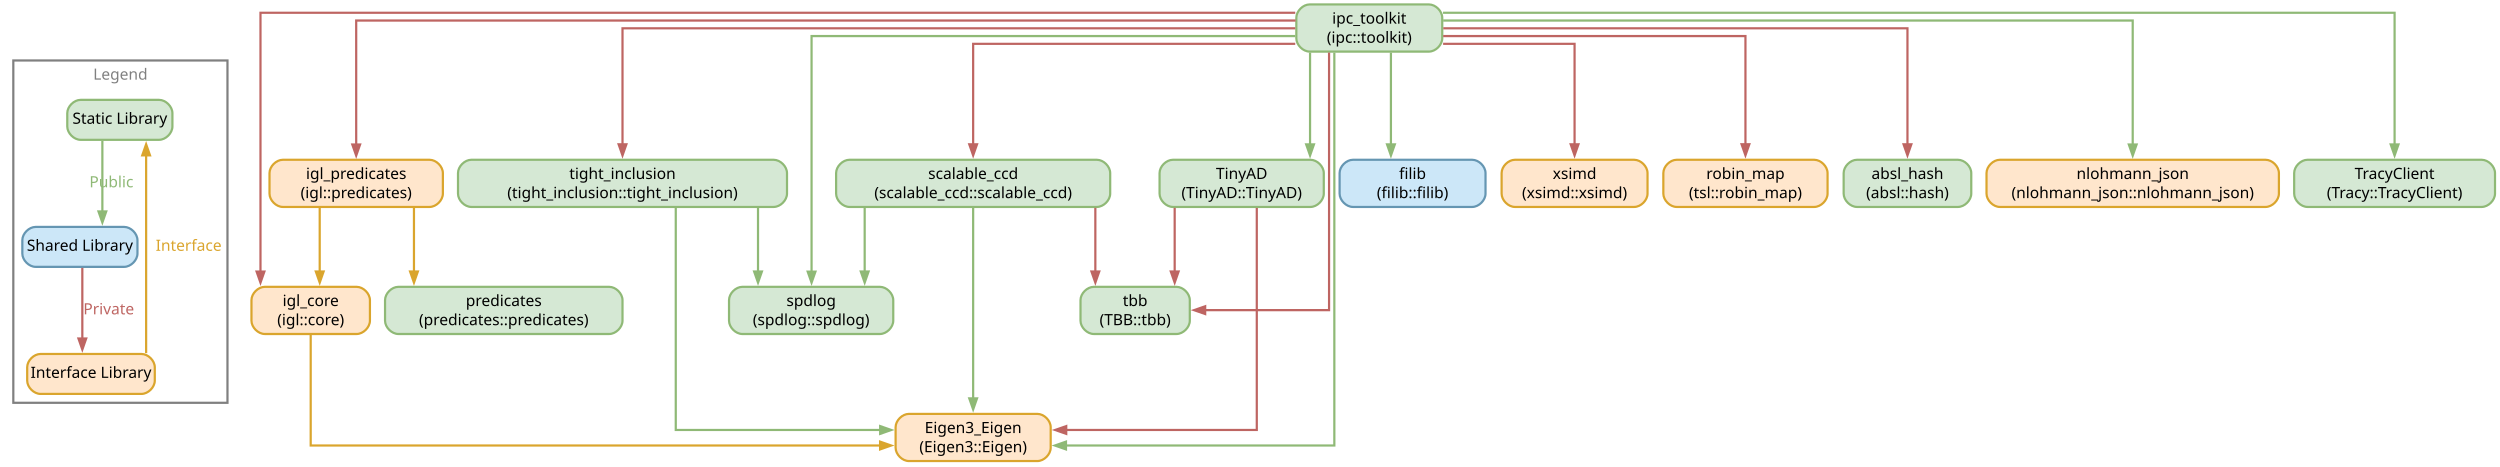
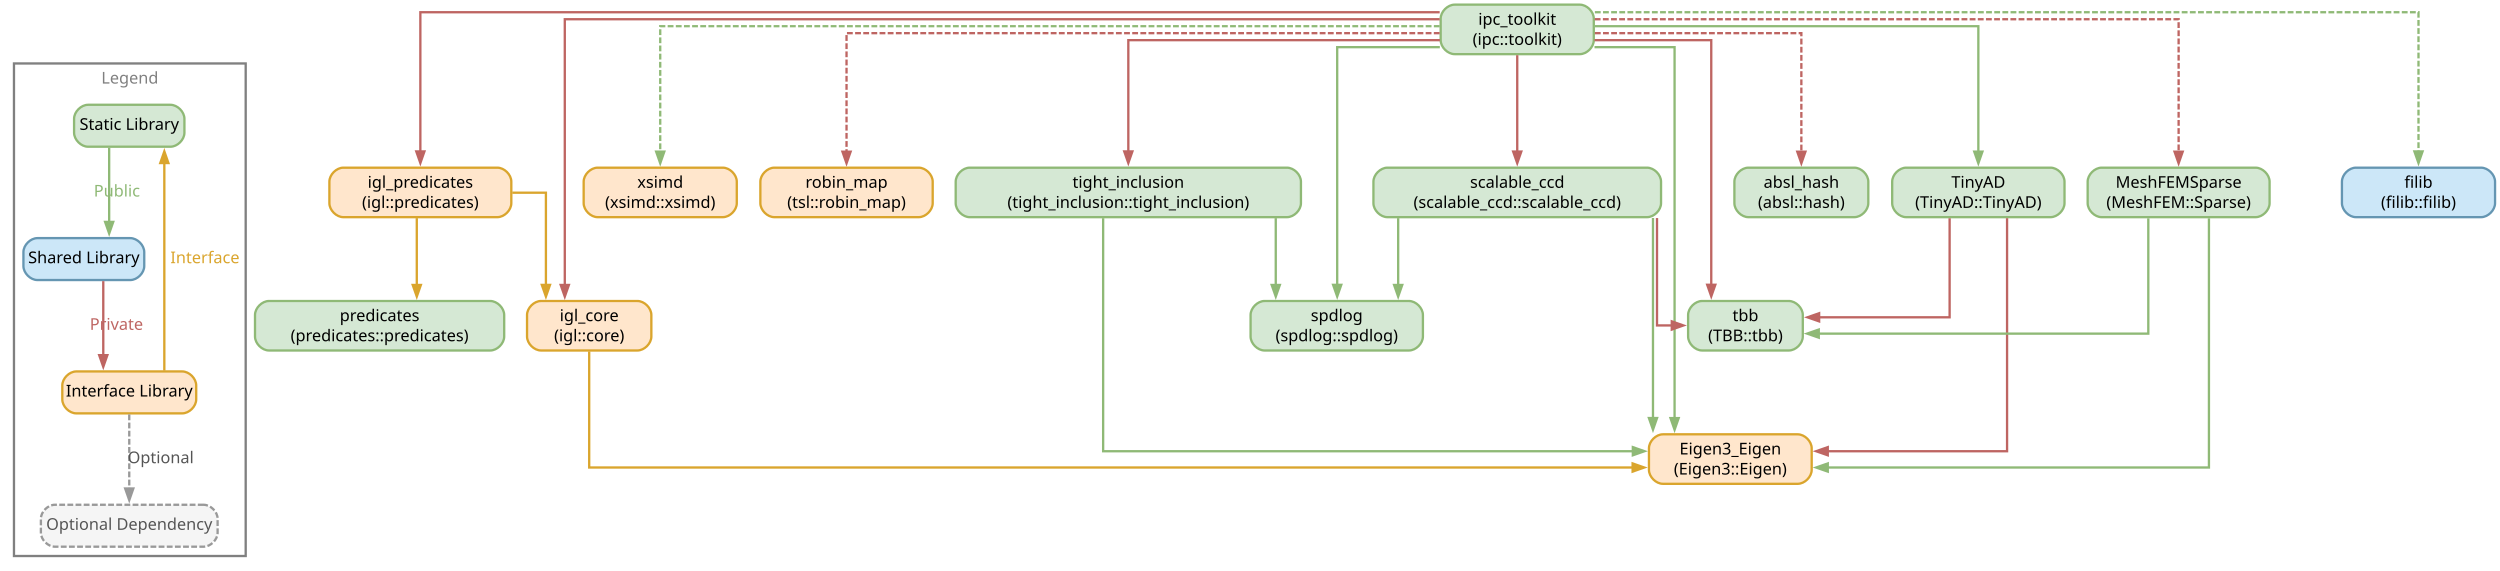
- <svg xmlns="http://www.w3.org/2000/svg" width="2253pt" height="420pt" viewBox="0.00 0.00 2253.00 420.00">
-   <g id="graph0" class="graph" transform="scale(1 1) rotate(0) translate(4 415.5)">
+ <svg xmlns="http://www.w3.org/2000/svg" width="2147pt" height="490pt" viewBox="0.00 0.00 2147.00 490.00">
+   <g id="graph0" class="graph" transform="scale(1 1) rotate(0) translate(4 485.5)">
    <g id="clust1" class="cluster">
-       <polygon fill="none" stroke="grey" stroke-width="2" points="8,-52.5 8,-361 201,-361 201,-52.5 8,-52.5" />
-       <text xml:space="preserve" text-anchor="middle" x="104.5" y="-343.7" font-family="Avenir Medium" font-size="14.00" fill="grey">Legend</text>
+       <polygon fill="none" stroke="grey" stroke-width="2" points="8,-8 8,-431 207,-431 207,-8 8,-8" />
+       <text xml:space="preserve" text-anchor="middle" x="107.5" y="-413.7" font-family="Avenir Medium" font-size="14.00" fill="grey">Legend</text>
    </g>
    <g id="node1" class="node">
-       <path fill="#d5e8d4" stroke="#8fb976" stroke-width="2" d="M139.38,-325.5C139.38,-325.5 68.62,-325.5 68.62,-325.5 62.62,-325.5 56.62,-319.5 56.62,-313.5 56.62,-313.5 56.62,-301.5 56.62,-301.5 56.62,-295.5 62.62,-289.5 68.62,-289.5 68.62,-289.5 139.38,-289.5 139.38,-289.5 145.38,-289.5 151.38,-295.5 151.38,-301.5 151.38,-301.5 151.38,-313.5 151.38,-313.5 151.38,-319.5 145.38,-325.5 139.38,-325.5" />
-       <text xml:space="preserve" text-anchor="middle" x="104" y="-303.95" font-family="Avenir Light" font-size="14.00">Static Library</text>
+       <path fill="#d5e8d4" stroke="#8fb976" stroke-width="2" d="M142.38,-395.5C142.38,-395.5 71.62,-395.5 71.62,-395.5 65.62,-395.5 59.62,-389.5 59.62,-383.5 59.62,-383.5 59.62,-371.5 59.62,-371.5 59.62,-365.5 65.62,-359.5 71.62,-359.5 71.62,-359.5 142.38,-359.5 142.38,-359.5 148.38,-359.5 154.38,-365.5 154.38,-371.5 154.38,-371.5 154.38,-383.5 154.38,-383.5 154.38,-389.5 148.38,-395.5 142.38,-395.5" />
+       <text xml:space="preserve" text-anchor="middle" x="107" y="-373.95" font-family="Avenir Light" font-size="14.00">Static Library</text>
    </g>
    <g id="node2" class="node">
-       <path fill="#cce7f8" stroke="#6596b2" stroke-width="2" d="M107.88,-211C107.88,-211 28.12,-211 28.12,-211 22.12,-211 16.12,-205 16.12,-199 16.12,-199 16.12,-187 16.12,-187 16.12,-181 22.12,-175 28.12,-175 28.12,-175 107.88,-175 107.88,-175 113.88,-175 119.88,-181 119.88,-187 119.88,-187 119.88,-199 119.88,-199 119.88,-205 113.88,-211 107.88,-211" />
-       <text xml:space="preserve" text-anchor="middle" x="68" y="-189.45" font-family="Avenir Light" font-size="14.00">Shared Library</text>
+       <path fill="#cce7f8" stroke="#6596b2" stroke-width="2" d="M107.88,-281C107.88,-281 28.12,-281 28.12,-281 22.12,-281 16.12,-275 16.12,-269 16.12,-269 16.12,-257 16.12,-257 16.12,-251 22.12,-245 28.12,-245 28.12,-245 107.88,-245 107.88,-245 113.88,-245 119.88,-251 119.88,-257 119.88,-257 119.88,-269 119.88,-269 119.88,-275 113.88,-281 107.88,-281" />
+       <text xml:space="preserve" text-anchor="middle" x="68" y="-259.45" font-family="Avenir Light" font-size="14.00">Shared Library</text>
    </g>
    <g id="edge1" class="edge">
-       <path fill="none" stroke="#8fb976" stroke-width="2" d="M88.25,-288.59C88.25,-288.59 88.25,-224.96 88.25,-224.96" />
-       <polygon fill="#8fb976" stroke="#8fb976" stroke-width="2" points="91.75,-224.96 88.25,-214.96 84.75,-224.96 91.75,-224.96" />
-       <text xml:space="preserve" text-anchor="middle" x="96.38" y="-246.7" font-family="Avenir Light" font-size="14.00" fill="#8fb976">Public</text>
+       <path fill="none" stroke="#8fb976" stroke-width="2" d="M89.75,-358.59C89.75,-358.59 89.75,-294.96 89.75,-294.96" />
+       <polygon fill="#8fb976" stroke="#8fb976" stroke-width="2" points="93.25,-294.96 89.75,-284.96 86.25,-294.96 93.25,-294.96" />
+       <text xml:space="preserve" text-anchor="middle" x="96.38" y="-316.7" font-family="Avenir Light" font-size="14.00" fill="#8fb976">Public</text>
    </g>
    <g id="node3" class="node">
-       <path fill="#ffe6cc" stroke="#daa52d" stroke-width="2" d="M123.5,-96.5C123.5,-96.5 32.5,-96.5 32.5,-96.5 26.5,-96.5 20.5,-90.5 20.5,-84.5 20.5,-84.5 20.5,-72.5 20.5,-72.5 20.5,-66.5 26.5,-60.5 32.5,-60.5 32.5,-60.5 123.5,-60.5 123.5,-60.5 129.5,-60.5 135.5,-66.5 135.5,-72.5 135.5,-72.5 135.5,-84.5 135.5,-84.5 135.5,-90.5 129.5,-96.5 123.5,-96.5" />
-       <text xml:space="preserve" text-anchor="middle" x="78" y="-74.95" font-family="Avenir Light" font-size="14.00">Interface Library</text>
+       <path fill="#ffe6cc" stroke="#daa52d" stroke-width="2" d="M152.5,-166.5C152.5,-166.5 61.5,-166.5 61.5,-166.5 55.5,-166.5 49.5,-160.5 49.5,-154.5 49.5,-154.5 49.5,-142.5 49.5,-142.5 49.5,-136.5 55.5,-130.5 61.5,-130.5 61.5,-130.5 152.5,-130.5 152.5,-130.5 158.5,-130.5 164.5,-136.5 164.5,-142.5 164.5,-142.5 164.5,-154.5 164.5,-154.5 164.5,-160.5 158.5,-166.5 152.5,-166.5" />
+       <text xml:space="preserve" text-anchor="middle" x="107" y="-144.95" font-family="Avenir Light" font-size="14.00">Interface Library</text>
    </g>
    <g id="edge3" class="edge">
-       <path fill="none" stroke="#be6562" stroke-width="2" d="M70.19,-174.09C70.19,-174.09 70.19,-110.46 70.19,-110.46" />
-       <polygon fill="#be6562" stroke="#be6562" stroke-width="2" points="73.69,-110.46 70.19,-100.46 66.69,-110.46 73.69,-110.46" />
-       <text xml:space="preserve" text-anchor="middle" x="94" y="-132.2" font-family="Avenir Light" font-size="14.00" fill="#be6562">Private</text>
+       <path fill="none" stroke="#be6562" stroke-width="2" d="M84.69,-244.09C84.69,-244.09 84.69,-180.46 84.69,-180.46" />
+       <polygon fill="#be6562" stroke="#be6562" stroke-width="2" points="88.19,-180.46 84.69,-170.46 81.19,-180.46 88.19,-180.46" />
+       <text xml:space="preserve" text-anchor="middle" x="96" y="-202.2" font-family="Avenir Light" font-size="14.00" fill="#be6562">Private</text>
    </g>
    <g id="edge2" class="edge">
-       <path fill="none" stroke="#daa52d" stroke-width="2" d="M127.69,-97.24C127.69,-97.24 127.69,-275.47 127.69,-275.47" />
-       <polygon fill="#daa52d" stroke="#daa52d" stroke-width="2" points="124.19,-275.47 127.69,-285.47 131.19,-275.47 124.19,-275.47" />
-       <text xml:space="preserve" text-anchor="middle" x="166" y="-189.45" font-family="Avenir Light" font-size="14.00" fill="#daa52d">Interface</text>
+       <path fill="none" stroke="#daa52d" stroke-width="2" d="M137.12,-167.24C137.12,-167.24 137.12,-345.47 137.12,-345.47" />
+       <polygon fill="#daa52d" stroke="#daa52d" stroke-width="2" points="133.63,-345.47 137.13,-355.47 140.63,-345.47 133.63,-345.47" />
+       <text xml:space="preserve" text-anchor="middle" x="172" y="-259.45" font-family="Avenir Light" font-size="14.00" fill="#daa52d">Interface</text>
    </g>
    <g id="node4" class="node">
-       <path fill="#d5e8d4" stroke="#8fb976" stroke-width="2" d="M1283.75,-411.5C1283.75,-411.5 1176.25,-411.5 1176.25,-411.5 1170.25,-411.5 1164.25,-405.5 1164.25,-399.5 1164.25,-399.5 1164.25,-381 1164.25,-381 1164.25,-375 1170.25,-369 1176.25,-369 1176.25,-369 1283.75,-369 1283.75,-369 1289.75,-369 1295.75,-375 1295.75,-381 1295.75,-381 1295.75,-399.5 1295.75,-399.5 1295.75,-405.5 1289.75,-411.5 1283.75,-411.5" />
-       <text xml:space="preserve" text-anchor="middle" x="1230" y="-394.2" font-family="Menlo" font-size="14.00">ipc_toolkit</text>
-       <text xml:space="preserve" text-anchor="middle" x="1230" y="-376.95" font-family="Menlo" font-size="14.00">(ipc::toolkit)</text>
+       <path fill="#f5f5f5" stroke="#999999" stroke-width="2" stroke-dasharray="5,2" d="M170.88,-52C170.88,-52 43.12,-52 43.12,-52 37.12,-52 31.12,-46 31.12,-40 31.12,-40 31.12,-28 31.12,-28 31.12,-22 37.12,-16 43.12,-16 43.12,-16 170.88,-16 170.88,-16 176.88,-16 182.88,-22 182.88,-28 182.88,-28 182.88,-40 182.88,-40 182.88,-46 176.88,-52 170.88,-52" />
+       <text xml:space="preserve" text-anchor="middle" x="107" y="-30.45" font-family="Avenir Light" font-size="14.00" fill="#555555">Optional Dependency</text>
+     </g>
+     <g id="edge4" class="edge">
+       <path fill="none" stroke="#999999" stroke-width="2" stroke-dasharray="5,2" d="M107,-129.59C107,-129.59 107,-65.96 107,-65.96" />
+       <polygon fill="#999999" stroke="#999999" stroke-width="2" points="110.5,-65.96 107,-55.96 103.5,-65.96 110.5,-65.96" />
+       <text xml:space="preserve" text-anchor="middle" x="134" y="-87.7" font-family="Avenir Light" font-size="14.00" fill="#555555">Optional</text>
    </g>
    <g id="node5" class="node">
-       <path fill="#ffe6cc" stroke="#daa52d" stroke-width="2" d="M930.88,-42.5C930.88,-42.5 815.12,-42.5 815.12,-42.5 809.12,-42.5 803.12,-36.5 803.12,-30.5 803.12,-30.5 803.12,-12 803.12,-12 803.12,-6 809.12,0 815.12,0 815.12,0 930.88,0 930.88,0 936.88,0 942.88,-6 942.88,-12 942.88,-12 942.88,-30.5 942.88,-30.5 942.88,-36.5 936.88,-42.5 930.88,-42.5" />
-       <text xml:space="preserve" text-anchor="middle" x="873" y="-25.2" font-family="Menlo" font-size="14.00">Eigen3_Eigen</text>
-       <text xml:space="preserve" text-anchor="middle" x="873" y="-7.95" font-family="Menlo" font-size="14.00">(Eigen3::Eigen)</text>
+       <path fill="#d5e8d4" stroke="#8fb976" stroke-width="2" d="M1352.75,-481.5C1352.75,-481.5 1245.25,-481.5 1245.25,-481.5 1239.25,-481.5 1233.25,-475.5 1233.25,-469.5 1233.25,-469.5 1233.25,-451 1233.25,-451 1233.25,-445 1239.25,-439 1245.25,-439 1245.25,-439 1352.75,-439 1352.75,-439 1358.75,-439 1364.75,-445 1364.75,-451 1364.75,-451 1364.75,-469.5 1364.75,-469.5 1364.75,-475.5 1358.75,-481.5 1352.75,-481.5" />
+       <text xml:space="preserve" text-anchor="middle" x="1299" y="-464.2" font-family="Menlo" font-size="14.00">ipc_toolkit</text>
+       <text xml:space="preserve" text-anchor="middle" x="1299" y="-446.95" font-family="Menlo" font-size="14.00">(ipc::toolkit)</text>
+     </g>
+     <g id="node6" class="node">
+       <path fill="#ffe6cc" stroke="#daa52d" stroke-width="2" d="M1539.88,-112.5C1539.88,-112.5 1424.12,-112.5 1424.12,-112.5 1418.12,-112.5 1412.12,-106.5 1412.12,-100.5 1412.12,-100.5 1412.12,-82 1412.12,-82 1412.12,-76 1418.12,-70 1424.12,-70 1424.12,-70 1539.88,-70 1539.88,-70 1545.88,-70 1551.88,-76 1551.88,-82 1551.88,-82 1551.88,-100.5 1551.88,-100.5 1551.88,-106.5 1545.88,-112.5 1539.88,-112.5" />
+       <text xml:space="preserve" text-anchor="middle" x="1482" y="-95.2" font-family="Menlo" font-size="14.00">Eigen3_Eigen</text>
+       <text xml:space="preserve" text-anchor="middle" x="1482" y="-77.95" font-family="Menlo" font-size="14.00">(Eigen3::Eigen)</text>
+     </g>
+     <g id="edge8" class="edge">
+       <path fill="none" stroke="#8fb976" stroke-width="2" d="M1365.37,-445C1399.55,-445 1434.12,-445 1434.12,-445 1434.12,-445 1434.12,-126.41 1434.12,-126.41" />
+       <polygon fill="#8fb976" stroke="#8fb976" stroke-width="2" points="1437.63,-126.41 1434.13,-116.41 1430.63,-126.41 1437.63,-126.41" />
+     </g>
+     <g id="node7" class="node">
+       <path fill="#cce7f8" stroke="#6596b2" stroke-width="2" d="M2126.75,-341.5C2126.75,-341.5 2019.25,-341.5 2019.25,-341.5 2013.25,-341.5 2007.25,-335.5 2007.25,-329.5 2007.25,-329.5 2007.25,-311 2007.25,-311 2007.25,-305 2013.25,-299 2019.25,-299 2019.25,-299 2126.75,-299 2126.75,-299 2132.75,-299 2138.75,-305 2138.75,-311 2138.75,-311 2138.75,-329.5 2138.75,-329.5 2138.75,-335.5 2132.75,-341.5 2126.75,-341.5" />
+       <text xml:space="preserve" text-anchor="middle" x="2073" y="-324.2" font-family="Menlo" font-size="14.00">filib</text>
+       <text xml:space="preserve" text-anchor="middle" x="2073" y="-306.95" font-family="Menlo" font-size="14.00">(filib::filib)</text>
+     </g>
+     <g id="edge9" class="edge">
+       <path fill="none" stroke="#8fb976" stroke-width="2" stroke-dasharray="5,2" d="M1365.66,-475C1553.4,-475 2073,-475 2073,-475 2073,-475 2073,-355.45 2073,-355.45" />
+       <polygon fill="#8fb976" stroke="#8fb976" stroke-width="2" points="2076.5,-355.45 2073,-345.45 2069.5,-355.45 2076.5,-355.45" />
+     </g>
+     <g id="node8" class="node">
+       <path fill="#ffe6cc" stroke="#daa52d" stroke-width="2" d="M543.38,-227C543.38,-227 460.62,-227 460.62,-227 454.62,-227 448.62,-221 448.62,-215 448.62,-215 448.62,-196.5 448.62,-196.5 448.62,-190.5 454.62,-184.5 460.62,-184.5 460.62,-184.5 543.38,-184.5 543.38,-184.5 549.38,-184.5 555.38,-190.5 555.38,-196.5 555.38,-196.5 555.38,-215 555.38,-215 555.38,-221 549.38,-227 543.38,-227" />
+       <text xml:space="preserve" text-anchor="middle" x="502" y="-209.7" font-family="Menlo" font-size="14.00">igl_core</text>
+       <text xml:space="preserve" text-anchor="middle" x="502" y="-192.45" font-family="Menlo" font-size="14.00">(igl::core)</text>
+     </g>
+     <g id="edge10" class="edge">
+       <path fill="none" stroke="#be6562" stroke-width="2" d="M1232.41,-469C1037.37,-469 481.04,-469 481.04,-469 481.04,-469 481.04,-240.77 481.04,-240.77" />
+       <polygon fill="#be6562" stroke="#be6562" stroke-width="2" points="484.54,-240.77 481.04,-230.77 477.54,-240.77 484.54,-240.77" />
+     </g>
+     <g id="node9" class="node">
+       <path fill="#ffe6cc" stroke="#daa52d" stroke-width="2" d="M423.12,-341.5C423.12,-341.5 290.88,-341.5 290.88,-341.5 284.88,-341.5 278.88,-335.5 278.88,-329.5 278.88,-329.5 278.88,-311 278.88,-311 278.88,-305 284.88,-299 290.88,-299 290.88,-299 423.12,-299 423.12,-299 429.12,-299 435.12,-305 435.12,-311 435.12,-311 435.12,-329.5 435.12,-329.5 435.12,-335.5 429.12,-341.5 423.12,-341.5" />
+       <text xml:space="preserve" text-anchor="middle" x="357" y="-324.2" font-family="Menlo" font-size="14.00">igl_predicates</text>
+       <text xml:space="preserve" text-anchor="middle" x="357" y="-306.95" font-family="Menlo" font-size="14.00">(igl::predicates)</text>
+     </g>
+     <g id="edge11" class="edge">
+       <path fill="none" stroke="#be6562" stroke-width="2" d="M1232.39,-475C1017.57,-475 357,-475 357,-475 357,-475 357,-355.45 357,-355.45" />
+       <polygon fill="#be6562" stroke="#be6562" stroke-width="2" points="360.5,-355.45 357,-345.45 353.5,-355.45 360.5,-355.45" />
+     </g>
+     <g id="node11" class="node">
+       <path fill="#ffe6cc" stroke="#daa52d" stroke-width="2" d="M616.75,-341.5C616.75,-341.5 509.25,-341.5 509.25,-341.5 503.25,-341.5 497.25,-335.5 497.25,-329.5 497.25,-329.5 497.25,-311 497.25,-311 497.25,-305 503.25,-299 509.25,-299 509.25,-299 616.75,-299 616.75,-299 622.75,-299 628.75,-305 628.75,-311 628.75,-311 628.75,-329.5 628.75,-329.5 628.75,-335.5 622.75,-341.5 616.75,-341.5" />
+       <text xml:space="preserve" text-anchor="middle" x="563" y="-324.2" font-family="Menlo" font-size="14.00">xsimd</text>
+       <text xml:space="preserve" text-anchor="middle" x="563" y="-306.95" font-family="Menlo" font-size="14.00">(xsimd::xsimd)</text>
+     </g>
+     <g id="edge12" class="edge">
+       <path fill="none" stroke="#8fb976" stroke-width="2" stroke-dasharray="5,2" d="M1232.39,-463C1051.21,-463 563,-463 563,-463 563,-463 563,-355.27 563,-355.27" />
+       <polygon fill="#8fb976" stroke="#8fb976" stroke-width="2" points="566.5,-355.27 563,-345.27 559.5,-355.27 566.5,-355.27" />
+     </g>
+     <g id="node12" class="node">
+       <path fill="#ffe6cc" stroke="#daa52d" stroke-width="2" d="M785,-341.5C785,-341.5 661,-341.5 661,-341.5 655,-341.5 649,-335.5 649,-329.5 649,-329.5 649,-311 649,-311 649,-305 655,-299 661,-299 661,-299 785,-299 785,-299 791,-299 797,-305 797,-311 797,-311 797,-329.5 797,-329.5 797,-335.5 791,-341.5 785,-341.5" />
+       <text xml:space="preserve" text-anchor="middle" x="723" y="-324.2" font-family="Menlo" font-size="14.00">robin_map</text>
+       <text xml:space="preserve" text-anchor="middle" x="723" y="-306.95" font-family="Menlo" font-size="14.00">(tsl::robin_map)</text>
+     </g>
+     <g id="edge13" class="edge">
+       <path fill="none" stroke="#be6562" stroke-width="2" stroke-dasharray="5,2" d="M1232.36,-457C1080.74,-457 723,-457 723,-457 723,-457 723,-355.25 723,-355.25" />
+       <polygon fill="#be6562" stroke="#be6562" stroke-width="2" points="726.5,-355.25 723,-345.25 719.5,-355.25 726.5,-355.25" />
+     </g>
+     <g id="node13" class="node">
+       <path fill="#d5e8d4" stroke="#8fb976" stroke-width="2" d="M1410.5,-341.5C1410.5,-341.5 1187.5,-341.5 1187.5,-341.5 1181.5,-341.5 1175.5,-335.5 1175.5,-329.5 1175.5,-329.5 1175.5,-311 1175.5,-311 1175.5,-305 1181.5,-299 1187.5,-299 1187.5,-299 1410.5,-299 1410.5,-299 1416.5,-299 1422.5,-305 1422.5,-311 1422.5,-311 1422.5,-329.5 1422.5,-329.5 1422.5,-335.5 1416.5,-341.5 1410.5,-341.5" />
+       <text xml:space="preserve" text-anchor="middle" x="1299" y="-324.2" font-family="Menlo" font-size="14.00">scalable_ccd</text>
+       <text xml:space="preserve" text-anchor="middle" x="1299" y="-306.95" font-family="Menlo" font-size="14.00">(scalable_ccd::scalable_ccd)</text>
+     </g>
+     <g id="edge17" class="edge">
+       <path fill="none" stroke="#be6562" stroke-width="2" d="M1299,-438.07C1299,-438.07 1299,-355.36 1299,-355.36" />
+       <polygon fill="#be6562" stroke="#be6562" stroke-width="2" points="1302.5,-355.36 1299,-345.36 1295.5,-355.36 1302.5,-355.36" />
+     </g>
+     <g id="node14" class="node">
+       <path fill="#d5e8d4" stroke="#8fb976" stroke-width="2" d="M1206,-227C1206,-227 1082,-227 1082,-227 1076,-227 1070,-221 1070,-215 1070,-215 1070,-196.5 1070,-196.5 1070,-190.5 1076,-184.5 1082,-184.5 1082,-184.5 1206,-184.5 1206,-184.5 1212,-184.5 1218,-190.5 1218,-196.5 1218,-196.5 1218,-215 1218,-215 1218,-221 1212,-227 1206,-227" />
+       <text xml:space="preserve" text-anchor="middle" x="1144" y="-209.7" font-family="Menlo" font-size="14.00">spdlog</text>
+       <text xml:space="preserve" text-anchor="middle" x="1144" y="-192.45" font-family="Menlo" font-size="14.00">(spdlog::spdlog)</text>
+     </g>
+     <g id="edge18" class="edge">
+       <path fill="none" stroke="#8fb976" stroke-width="2" d="M1232.53,-445C1190.62,-445 1144.38,-445 1144.38,-445 1144.38,-445 1144.38,-240.86 1144.38,-240.86" />
+       <polygon fill="#8fb976" stroke="#8fb976" stroke-width="2" points="1147.88,-240.86 1144.38,-230.86 1140.88,-240.86 1147.88,-240.86" />
+     </g>
+     <g id="node15" class="node">
+       <path fill="#d5e8d4" stroke="#8fb976" stroke-width="2" d="M1532.25,-227C1532.25,-227 1457.75,-227 1457.75,-227 1451.75,-227 1445.75,-221 1445.75,-215 1445.75,-215 1445.75,-196.5 1445.75,-196.5 1445.75,-190.5 1451.75,-184.5 1457.75,-184.5 1457.75,-184.5 1532.25,-184.5 1532.25,-184.5 1538.25,-184.5 1544.25,-190.5 1544.25,-196.5 1544.25,-196.5 1544.25,-215 1544.25,-215 1544.25,-221 1538.25,-227 1532.25,-227" />
+       <text xml:space="preserve" text-anchor="middle" x="1495" y="-209.7" font-family="Menlo" font-size="14.00">tbb</text>
+       <text xml:space="preserve" text-anchor="middle" x="1495" y="-192.45" font-family="Menlo" font-size="14.00">(TBB::tbb)</text>
+     </g>
+     <g id="edge19" class="edge">
+       <path fill="none" stroke="#be6562" stroke-width="2" d="M1365.33,-451C1411.8,-451 1465.62,-451 1465.62,-451 1465.62,-451 1465.62,-240.97 1465.62,-240.97" />
+       <polygon fill="#be6562" stroke="#be6562" stroke-width="2" points="1469.13,-240.97 1465.63,-230.97 1462.13,-240.97 1469.13,-240.97" />
+     </g>
+     <g id="node16" class="node">
+       <path fill="#d5e8d4" stroke="#8fb976" stroke-width="2" d="M1101.25,-341.5C1101.25,-341.5 828.75,-341.5 828.75,-341.5 822.75,-341.5 816.75,-335.5 816.75,-329.5 816.75,-329.5 816.75,-311 816.75,-311 816.75,-305 822.75,-299 828.75,-299 828.75,-299 1101.25,-299 1101.25,-299 1107.25,-299 1113.25,-305 1113.25,-311 1113.25,-311 1113.25,-329.5 1113.25,-329.5 1113.25,-335.5 1107.25,-341.5 1101.25,-341.5" />
+       <text xml:space="preserve" text-anchor="middle" x="965" y="-324.2" font-family="Menlo" font-size="14.00">tight_inclusion</text>
+       <text xml:space="preserve" text-anchor="middle" x="965" y="-306.95" font-family="Menlo" font-size="14.00">(tight_inclusion::tight_inclusion)</text>
+     </g>
+     <g id="edge22" class="edge">
+       <path fill="none" stroke="#be6562" stroke-width="2" d="M1232.61,-451C1135.21,-451 965,-451 965,-451 965,-451 965,-355.46 965,-355.46" />
+       <polygon fill="#be6562" stroke="#be6562" stroke-width="2" points="968.5,-355.46 965,-345.46 961.5,-355.46 968.5,-355.46" />
+     </g>
+     <g id="node17" class="node">
+       <path fill="#d5e8d4" stroke="#8fb976" stroke-width="2" d="M1588.5,-341.5C1588.5,-341.5 1497.5,-341.5 1497.5,-341.5 1491.5,-341.5 1485.5,-335.5 1485.5,-329.5 1485.5,-329.5 1485.5,-311 1485.5,-311 1485.5,-305 1491.5,-299 1497.5,-299 1497.5,-299 1588.5,-299 1588.5,-299 1594.5,-299 1600.5,-305 1600.5,-311 1600.5,-311 1600.5,-329.5 1600.5,-329.5 1600.5,-335.5 1594.5,-341.5 1588.5,-341.5" />
+       <text xml:space="preserve" text-anchor="middle" x="1543" y="-324.2" font-family="Menlo" font-size="14.00">absl_hash</text>
+       <text xml:space="preserve" text-anchor="middle" x="1543" y="-306.95" font-family="Menlo" font-size="14.00">(absl::hash)</text>
+     </g>
+     <g id="edge23" class="edge">
+       <path fill="none" stroke="#be6562" stroke-width="2" stroke-dasharray="5,2" d="M1365.67,-457C1437.92,-457 1543,-457 1543,-457 1543,-457 1543,-355.25 1543,-355.25" />
+       <polygon fill="#be6562" stroke="#be6562" stroke-width="2" points="1546.5,-355.25 1543,-345.25 1539.5,-355.25 1546.5,-355.25" />
+     </g>
+     <g id="node18" class="node">
+       <path fill="#d5e8d4" stroke="#8fb976" stroke-width="2" d="M1757,-341.5C1757,-341.5 1633,-341.5 1633,-341.5 1627,-341.5 1621,-335.5 1621,-329.5 1621,-329.5 1621,-311 1621,-311 1621,-305 1627,-299 1633,-299 1633,-299 1757,-299 1757,-299 1763,-299 1769,-305 1769,-311 1769,-311 1769,-329.5 1769,-329.5 1769,-335.5 1763,-341.5 1757,-341.5" />
+       <text xml:space="preserve" text-anchor="middle" x="1695" y="-324.2" font-family="Menlo" font-size="14.00">TinyAD</text>
+       <text xml:space="preserve" text-anchor="middle" x="1695" y="-306.95" font-family="Menlo" font-size="14.00">(TinyAD::TinyAD)</text>
+     </g>
+     <g id="edge24" class="edge">
+       <path fill="none" stroke="#8fb976" stroke-width="2" d="M1365.73,-463C1478.59,-463 1695,-463 1695,-463 1695,-463 1695,-355.27 1695,-355.27" />
+       <polygon fill="#8fb976" stroke="#8fb976" stroke-width="2" points="1698.5,-355.27 1695,-345.27 1691.5,-355.27 1698.5,-355.27" />
+     </g>
+     <g id="node19" class="node">
+       <path fill="#d5e8d4" stroke="#8fb976" stroke-width="2" d="M1933.12,-341.5C1933.12,-341.5 1800.88,-341.5 1800.88,-341.5 1794.88,-341.5 1788.88,-335.5 1788.88,-329.5 1788.88,-329.5 1788.88,-311 1788.88,-311 1788.88,-305 1794.88,-299 1800.88,-299 1800.88,-299 1933.12,-299 1933.12,-299 1939.12,-299 1945.12,-305 1945.12,-311 1945.12,-311 1945.12,-329.5 1945.12,-329.5 1945.12,-335.5 1939.12,-341.5 1933.12,-341.5" />
+       <text xml:space="preserve" text-anchor="middle" x="1867" y="-324.2" font-family="Menlo" font-size="14.00">MeshFEMSparse</text>
+       <text xml:space="preserve" text-anchor="middle" x="1867" y="-306.95" font-family="Menlo" font-size="14.00">(MeshFEM::Sparse)</text>
+     </g>
+     <g id="edge27" class="edge">
+       <path fill="none" stroke="#be6562" stroke-width="2" stroke-dasharray="5,2" d="M1365.55,-469C1515.54,-469 1867,-469 1867,-469 1867,-469 1867,-355.23 1867,-355.23" />
+       <polygon fill="#be6562" stroke="#be6562" stroke-width="2" points="1870.5,-355.23 1867,-345.23 1863.5,-355.23 1870.5,-355.23" />
+     </g>
+     <g id="edge5" class="edge">
+       <path fill="none" stroke="#daa52d" stroke-width="2" d="M502,-183.7C502,-148.62 502,-84 502,-84 502,-84 1398.1,-84 1398.1,-84" />
+       <polygon fill="#daa52d" stroke="#daa52d" stroke-width="2" points="1398.1,-87.5 1408.1,-84 1398.1,-80.5 1398.1,-87.5" />
+     </g>
+     <g id="edge6" class="edge">
+       <path fill="none" stroke="#daa52d" stroke-width="2" d="M435.94,-320C452.38,-320 464.83,-320 464.83,-320 464.83,-320 464.83,-240.81 464.83,-240.81" />
+       <polygon fill="#daa52d" stroke="#daa52d" stroke-width="2" points="468.33,-240.81 464.83,-230.81 461.33,-240.81 468.33,-240.81" />
+     </g>
+     <g id="node10" class="node">
+       <path fill="#d5e8d4" stroke="#8fb976" stroke-width="2" d="M417,-227C417,-227 227,-227 227,-227 221,-227 215,-221 215,-215 215,-215 215,-196.5 215,-196.5 215,-190.5 221,-184.5 227,-184.5 227,-184.5 417,-184.5 417,-184.5 423,-184.5 429,-190.5 429,-196.5 429,-196.5 429,-215 429,-215 429,-221 423,-227 417,-227" />
+       <text xml:space="preserve" text-anchor="middle" x="322" y="-209.7" font-family="Menlo" font-size="14.00">predicates</text>
+       <text xml:space="preserve" text-anchor="middle" x="322" y="-192.45" font-family="Menlo" font-size="14.00">(predicates::predicates)</text>
    </g>
    <g id="edge7" class="edge">
-       <path fill="none" stroke="#8fb976" stroke-width="2" d="M1198.5,-368.12C1198.5,-287.47 1198.5,-14 1198.5,-14 1198.5,-14 956.66,-14 956.66,-14" />
-       <polygon fill="#8fb976" stroke="#8fb976" stroke-width="2" points="956.66,-10.5 946.66,-14 956.66,-17.5 956.66,-10.5" />
-     </g>
-     <g id="node6" class="node">
-       <path fill="#cce7f8" stroke="#6596b2" stroke-width="2" d="M1322.75,-271.5C1322.75,-271.5 1215.25,-271.5 1215.25,-271.5 1209.25,-271.5 1203.25,-265.5 1203.25,-259.5 1203.25,-259.5 1203.25,-241 1203.25,-241 1203.25,-235 1209.25,-229 1215.25,-229 1215.25,-229 1322.75,-229 1322.75,-229 1328.75,-229 1334.75,-235 1334.75,-241 1334.75,-241 1334.75,-259.5 1334.75,-259.5 1334.75,-265.5 1328.75,-271.5 1322.75,-271.5" />
-       <text xml:space="preserve" text-anchor="middle" x="1269" y="-254.2" font-family="Menlo" font-size="14.00">filib</text>
-       <text xml:space="preserve" text-anchor="middle" x="1269" y="-236.95" font-family="Menlo" font-size="14.00">(filib::filib)</text>
-     </g>
-     <g id="edge8" class="edge">
-       <path fill="none" stroke="#8fb976" stroke-width="2" d="M1249.5,-368.07C1249.5,-368.07 1249.5,-285.36 1249.5,-285.36" />
-       <polygon fill="#8fb976" stroke="#8fb976" stroke-width="2" points="1253,-285.36 1249.5,-275.36 1246,-285.36 1253,-285.36" />
-     </g>
-     <g id="node7" class="node">
-       <path fill="#ffe6cc" stroke="#daa52d" stroke-width="2" d="M317.38,-157C317.38,-157 234.62,-157 234.62,-157 228.62,-157 222.62,-151 222.62,-145 222.62,-145 222.62,-126.5 222.62,-126.5 222.62,-120.5 228.62,-114.5 234.62,-114.5 234.62,-114.5 317.38,-114.5 317.38,-114.5 323.38,-114.5 329.38,-120.5 329.38,-126.5 329.38,-126.5 329.38,-145 329.38,-145 329.38,-151 323.38,-157 317.38,-157" />
-       <text xml:space="preserve" text-anchor="middle" x="276" y="-139.7" font-family="Menlo" font-size="14.00">igl_core</text>
-       <text xml:space="preserve" text-anchor="middle" x="276" y="-122.45" font-family="Menlo" font-size="14.00">(igl::core)</text>
-     </g>
-     <g id="edge9" class="edge">
-       <path fill="none" stroke="#be6562" stroke-width="2" d="M1163.27,-404C939.66,-404 230.75,-404 230.75,-404 230.75,-404 230.75,-170.73 230.75,-170.73" />
-       <polygon fill="#be6562" stroke="#be6562" stroke-width="2" points="234.25,-170.73 230.75,-160.73 227.25,-170.73 234.25,-170.73" />
-     </g>
-     <g id="node8" class="node">
-       <path fill="#ffe6cc" stroke="#daa52d" stroke-width="2" d="M383.12,-271.5C383.12,-271.5 250.88,-271.5 250.88,-271.5 244.88,-271.5 238.88,-265.5 238.88,-259.5 238.88,-259.5 238.88,-241 238.88,-241 238.88,-235 244.88,-229 250.88,-229 250.88,-229 383.12,-229 383.12,-229 389.12,-229 395.12,-235 395.12,-241 395.12,-241 395.12,-259.5 395.12,-259.5 395.12,-265.5 389.12,-271.5 383.12,-271.5" />
-       <text xml:space="preserve" text-anchor="middle" x="317" y="-254.2" font-family="Menlo" font-size="14.00">igl_predicates</text>
-       <text xml:space="preserve" text-anchor="middle" x="317" y="-236.95" font-family="Menlo" font-size="14.00">(igl::predicates)</text>
-     </g>
-     <g id="edge10" class="edge">
-       <path fill="none" stroke="#be6562" stroke-width="2" d="M1163.6,-397C953.51,-397 317,-397 317,-397 317,-397 317,-285.25 317,-285.25" />
-       <polygon fill="#be6562" stroke="#be6562" stroke-width="2" points="320.5,-285.25 317,-275.25 313.5,-285.25 320.5,-285.25" />
-     </g>
-     <g id="node10" class="node">
-       <path fill="#ffe6cc" stroke="#daa52d" stroke-width="2" d="M1468.75,-271.5C1468.75,-271.5 1361.25,-271.5 1361.25,-271.5 1355.25,-271.5 1349.25,-265.5 1349.25,-259.5 1349.25,-259.5 1349.25,-241 1349.25,-241 1349.25,-235 1355.25,-229 1361.25,-229 1361.25,-229 1468.75,-229 1468.75,-229 1474.75,-229 1480.75,-235 1480.75,-241 1480.75,-241 1480.75,-259.5 1480.75,-259.5 1480.75,-265.5 1474.75,-271.5 1468.75,-271.5" />
-       <text xml:space="preserve" text-anchor="middle" x="1415" y="-254.2" font-family="Menlo" font-size="14.00">xsimd</text>
-       <text xml:space="preserve" text-anchor="middle" x="1415" y="-236.95" font-family="Menlo" font-size="14.00">(xsimd::xsimd)</text>
-     </g>
-     <g id="edge11" class="edge">
-       <path fill="none" stroke="#be6562" stroke-width="2" d="M1296.53,-376C1349.57,-376 1415,-376 1415,-376 1415,-376 1415,-285.47 1415,-285.47" />
-       <polygon fill="#be6562" stroke="#be6562" stroke-width="2" points="1418.5,-285.47 1415,-275.47 1411.5,-285.47 1418.5,-285.47" />
-     </g>
-     <g id="node11" class="node">
-       <path fill="#ffe6cc" stroke="#daa52d" stroke-width="2" d="M1631,-271.5C1631,-271.5 1507,-271.5 1507,-271.5 1501,-271.5 1495,-265.5 1495,-259.5 1495,-259.5 1495,-241 1495,-241 1495,-235 1501,-229 1507,-229 1507,-229 1631,-229 1631,-229 1637,-229 1643,-235 1643,-241 1643,-241 1643,-259.5 1643,-259.5 1643,-265.5 1637,-271.5 1631,-271.5" />
-       <text xml:space="preserve" text-anchor="middle" x="1569" y="-254.2" font-family="Menlo" font-size="14.00">robin_map</text>
-       <text xml:space="preserve" text-anchor="middle" x="1569" y="-236.95" font-family="Menlo" font-size="14.00">(tsl::robin_map)</text>
-     </g>
-     <g id="edge12" class="edge">
-       <path fill="none" stroke="#be6562" stroke-width="2" d="M1296.57,-383C1395.3,-383 1569,-383 1569,-383 1569,-383 1569,-285.5 1569,-285.5" />
-       <polygon fill="#be6562" stroke="#be6562" stroke-width="2" points="1572.5,-285.5 1569,-275.5 1565.5,-285.5 1572.5,-285.5" />
-     </g>
-     <g id="node12" class="node">
-       <path fill="#d5e8d4" stroke="#8fb976" stroke-width="2" d="M984.5,-271.5C984.5,-271.5 761.5,-271.5 761.5,-271.5 755.5,-271.5 749.5,-265.5 749.5,-259.5 749.5,-259.5 749.5,-241 749.5,-241 749.5,-235 755.5,-229 761.5,-229 761.5,-229 984.5,-229 984.5,-229 990.5,-229 996.5,-235 996.5,-241 996.5,-241 996.5,-259.5 996.5,-259.5 996.5,-265.5 990.5,-271.5 984.5,-271.5" />
-       <text xml:space="preserve" text-anchor="middle" x="873" y="-254.2" font-family="Menlo" font-size="14.00">scalable_ccd</text>
-       <text xml:space="preserve" text-anchor="middle" x="873" y="-236.95" font-family="Menlo" font-size="14.00">(scalable_ccd::scalable_ccd)</text>
+       <path fill="none" stroke="#daa52d" stroke-width="2" d="M353.94,-298.17C353.94,-298.17 353.94,-240.79 353.94,-240.79" />
+       <polygon fill="#daa52d" stroke="#daa52d" stroke-width="2" points="357.44,-240.79 353.94,-230.79 350.44,-240.79 357.44,-240.79" />
+     </g>
+     <g id="edge14" class="edge">
+       <path fill="none" stroke="#8fb976" stroke-width="2" d="M1415.58,-298.29C1415.58,-298.29 1415.58,-126.5 1415.58,-126.5" />
+       <polygon fill="#8fb976" stroke="#8fb976" stroke-width="2" points="1419.08,-126.5 1415.58,-116.5 1412.08,-126.5 1419.08,-126.5" />
+     </g>
+     <g id="edge15" class="edge">
+       <path fill="none" stroke="#8fb976" stroke-width="2" d="M1196.75,-298.17C1196.75,-298.17 1196.75,-240.79 1196.75,-240.79" />
+       <polygon fill="#8fb976" stroke="#8fb976" stroke-width="2" points="1200.25,-240.79 1196.75,-230.79 1193.25,-240.79 1200.25,-240.79" />
    </g>
    <g id="edge16" class="edge">
-       <path fill="none" stroke="#be6562" stroke-width="2" d="M1163.27,-376C1059.94,-376 873,-376 873,-376 873,-376 873,-285.47 873,-285.47" />
-       <polygon fill="#be6562" stroke="#be6562" stroke-width="2" points="876.5,-285.47 873,-275.47 869.5,-285.47 876.5,-285.47" />
-     </g>
-     <g id="node13" class="node">
-       <path fill="#d5e8d4" stroke="#8fb976" stroke-width="2" d="M789,-157C789,-157 665,-157 665,-157 659,-157 653,-151 653,-145 653,-145 653,-126.5 653,-126.5 653,-120.5 659,-114.5 665,-114.5 665,-114.5 789,-114.5 789,-114.5 795,-114.5 801,-120.5 801,-126.5 801,-126.5 801,-145 801,-145 801,-151 795,-157 789,-157" />
-       <text xml:space="preserve" text-anchor="middle" x="727" y="-139.7" font-family="Menlo" font-size="14.00">spdlog</text>
-       <text xml:space="preserve" text-anchor="middle" x="727" y="-122.45" font-family="Menlo" font-size="14.00">(spdlog::spdlog)</text>
-     </g>
-     <g id="edge17" class="edge">
-       <path fill="none" stroke="#8fb976" stroke-width="2" d="M1163.26,-383C1026.53,-383 727.38,-383 727.38,-383 727.38,-383 727.38,-170.72 727.38,-170.72" />
-       <polygon fill="#8fb976" stroke="#8fb976" stroke-width="2" points="730.88,-170.72 727.38,-160.72 723.88,-170.72 730.88,-170.72" />
-     </g>
-     <g id="node14" class="node">
-       <path fill="#d5e8d4" stroke="#8fb976" stroke-width="2" d="M1056.25,-157C1056.25,-157 981.75,-157 981.75,-157 975.75,-157 969.75,-151 969.75,-145 969.75,-145 969.75,-126.5 969.75,-126.5 969.75,-120.5 975.75,-114.5 981.75,-114.5 981.75,-114.5 1056.25,-114.5 1056.25,-114.5 1062.25,-114.5 1068.25,-120.5 1068.25,-126.5 1068.25,-126.5 1068.25,-145 1068.25,-145 1068.25,-151 1062.25,-157 1056.25,-157" />
-       <text xml:space="preserve" text-anchor="middle" x="1019" y="-139.7" font-family="Menlo" font-size="14.00">tbb</text>
-       <text xml:space="preserve" text-anchor="middle" x="1019" y="-122.45" font-family="Menlo" font-size="14.00">(TBB::tbb)</text>
-     </g>
-     <g id="edge18" class="edge">
-       <path fill="none" stroke="#be6562" stroke-width="2" d="M1193.75,-368.13C1193.75,-306.27 1193.75,-136 1193.75,-136 1193.75,-136 1082.1,-136 1082.1,-136" />
-       <polygon fill="#be6562" stroke="#be6562" stroke-width="2" points="1082.1,-132.5 1072.1,-136 1082.1,-139.5 1082.1,-132.5" />
-     </g>
-     <g id="node15" class="node">
-       <path fill="#d5e8d4" stroke="#8fb976" stroke-width="2" d="M693.25,-271.5C693.25,-271.5 420.75,-271.5 420.75,-271.5 414.75,-271.5 408.75,-265.5 408.75,-259.5 408.75,-259.5 408.75,-241 408.75,-241 408.75,-235 414.75,-229 420.75,-229 420.75,-229 693.25,-229 693.25,-229 699.25,-229 705.25,-235 705.25,-241 705.25,-241 705.25,-259.5 705.25,-259.5 705.25,-265.5 699.25,-271.5 693.25,-271.5" />
-       <text xml:space="preserve" text-anchor="middle" x="557" y="-254.2" font-family="Menlo" font-size="14.00">tight_inclusion</text>
-       <text xml:space="preserve" text-anchor="middle" x="557" y="-236.95" font-family="Menlo" font-size="14.00">(tight_inclusion::tight_inclusion)</text>
+       <path fill="none" stroke="#be6562" stroke-width="2" d="M1419.04,-298.22C1419.04,-265.02 1419.04,-206 1419.04,-206 1419.04,-206 1431.73,-206 1431.73,-206" />
+       <polygon fill="#be6562" stroke="#be6562" stroke-width="2" points="1431.73,-209.5 1441.73,-206 1431.73,-202.5 1431.73,-209.5" />
+     </g>
+     <g id="edge20" class="edge">
+       <path fill="none" stroke="#8fb976" stroke-width="2" d="M943.38,-298.13C943.38,-241.91 943.38,-98 943.38,-98 943.38,-98 1398.28,-98 1398.28,-98" />
+       <polygon fill="#8fb976" stroke="#8fb976" stroke-width="2" points="1398.28,-101.5 1408.28,-98 1398.28,-94.5 1398.28,-101.5" />
    </g>
    <g id="edge21" class="edge">
-       <path fill="none" stroke="#be6562" stroke-width="2" d="M1163.32,-390C993.31,-390 557,-390 557,-390 557,-390 557,-285.42 557,-285.42" />
-       <polygon fill="#be6562" stroke="#be6562" stroke-width="2" points="560.5,-285.42 557,-275.42 553.5,-285.42 560.5,-285.42" />
-     </g>
-     <g id="node16" class="node">
-       <path fill="#d5e8d4" stroke="#8fb976" stroke-width="2" d="M1760.5,-271.5C1760.5,-271.5 1669.5,-271.5 1669.5,-271.5 1663.5,-271.5 1657.5,-265.5 1657.5,-259.5 1657.5,-259.5 1657.5,-241 1657.5,-241 1657.5,-235 1663.5,-229 1669.5,-229 1669.5,-229 1760.5,-229 1760.5,-229 1766.5,-229 1772.5,-235 1772.5,-241 1772.5,-241 1772.5,-259.5 1772.5,-259.5 1772.5,-265.5 1766.5,-271.5 1760.5,-271.5" />
-       <text xml:space="preserve" text-anchor="middle" x="1715" y="-254.2" font-family="Menlo" font-size="14.00">absl_hash</text>
-       <text xml:space="preserve" text-anchor="middle" x="1715" y="-236.95" font-family="Menlo" font-size="14.00">(absl::hash)</text>
-     </g>
-     <g id="edge22" class="edge">
-       <path fill="none" stroke="#be6562" stroke-width="2" d="M1296.67,-390C1429.61,-390 1715,-390 1715,-390 1715,-390 1715,-285.42 1715,-285.42" />
-       <polygon fill="#be6562" stroke="#be6562" stroke-width="2" points="1718.5,-285.42 1715,-275.42 1711.5,-285.42 1718.5,-285.42" />
-     </g>
-     <g id="node17" class="node">
-       <path fill="#d5e8d4" stroke="#8fb976" stroke-width="2" d="M1177,-271.5C1177,-271.5 1053,-271.5 1053,-271.5 1047,-271.5 1041,-265.5 1041,-259.5 1041,-259.5 1041,-241 1041,-241 1041,-235 1047,-229 1053,-229 1053,-229 1177,-229 1177,-229 1183,-229 1189,-235 1189,-241 1189,-241 1189,-259.5 1189,-259.5 1189,-265.5 1183,-271.5 1177,-271.5" />
-       <text xml:space="preserve" text-anchor="middle" x="1115" y="-254.2" font-family="Menlo" font-size="14.00">TinyAD</text>
-       <text xml:space="preserve" text-anchor="middle" x="1115" y="-236.95" font-family="Menlo" font-size="14.00">(TinyAD::TinyAD)</text>
-     </g>
-     <g id="edge23" class="edge">
-       <path fill="none" stroke="#8fb976" stroke-width="2" d="M1176.62,-368.07C1176.62,-368.07 1176.62,-285.36 1176.62,-285.36" />
-       <polygon fill="#8fb976" stroke="#8fb976" stroke-width="2" points="1180.13,-285.36 1176.63,-275.36 1173.13,-285.36 1180.13,-285.36" />
-     </g>
-     <g id="node18" class="node">
-       <path fill="#ffe6cc" stroke="#daa52d" stroke-width="2" d="M2037.75,-271.5C2037.75,-271.5 1798.25,-271.5 1798.25,-271.5 1792.25,-271.5 1786.25,-265.5 1786.25,-259.5 1786.25,-259.5 1786.25,-241 1786.25,-241 1786.25,-235 1792.25,-229 1798.25,-229 1798.25,-229 2037.75,-229 2037.75,-229 2043.75,-229 2049.75,-235 2049.75,-241 2049.75,-241 2049.75,-259.5 2049.75,-259.5 2049.75,-265.5 2043.75,-271.5 2037.75,-271.5" />
-       <text xml:space="preserve" text-anchor="middle" x="1918" y="-254.2" font-family="Menlo" font-size="14.00">nlohmann_json</text>
-       <text xml:space="preserve" text-anchor="middle" x="1918" y="-236.95" font-family="Menlo" font-size="14.00">(nlohmann_json::nlohmann_json)</text>
+       <path fill="none" stroke="#8fb976" stroke-width="2" d="M1091.62,-298.17C1091.62,-298.17 1091.62,-240.79 1091.62,-240.79" />
+       <polygon fill="#8fb976" stroke="#8fb976" stroke-width="2" points="1095.13,-240.79 1091.63,-230.79 1088.13,-240.79 1095.13,-240.79" />
+     </g>
+     <g id="edge25" class="edge">
+       <path fill="none" stroke="#be6562" stroke-width="2" d="M1719.67,-298.13C1719.67,-241.91 1719.67,-98 1719.67,-98 1719.67,-98 1565.69,-98 1565.69,-98" />
+       <polygon fill="#be6562" stroke="#be6562" stroke-width="2" points="1565.69,-94.5 1555.69,-98 1565.69,-101.5 1565.69,-94.5" />
    </g>
    <g id="edge26" class="edge">
-       <path fill="none" stroke="#8fb976" stroke-width="2" d="M1296.59,-397C1469.26,-397 1918,-397 1918,-397 1918,-397 1918,-285.25 1918,-285.25" />
-       <polygon fill="#8fb976" stroke="#8fb976" stroke-width="2" points="1921.5,-285.25 1918,-275.25 1914.5,-285.25 1921.5,-285.25" />
-     </g>
-     <g id="node19" class="node">
-       <path fill="#d5e8d4" stroke="#8fb976" stroke-width="2" d="M2232.5,-271.5C2232.5,-271.5 2075.5,-271.5 2075.5,-271.5 2069.5,-271.5 2063.5,-265.5 2063.5,-259.5 2063.5,-259.5 2063.5,-241 2063.5,-241 2063.5,-235 2069.5,-229 2075.5,-229 2075.5,-229 2232.5,-229 2232.5,-229 2238.5,-229 2244.5,-235 2244.5,-241 2244.5,-241 2244.5,-259.5 2244.5,-259.5 2244.5,-265.5 2238.5,-271.5 2232.5,-271.5" />
-       <text xml:space="preserve" text-anchor="middle" x="2154" y="-254.2" font-family="Menlo" font-size="14.00">TracyClient</text>
-       <text xml:space="preserve" text-anchor="middle" x="2154" y="-236.95" font-family="Menlo" font-size="14.00">(Tracy::TracyClient)</text>
-     </g>
-     <g id="edge27" class="edge">
-       <path fill="none" stroke="#8fb976" stroke-width="2" d="M1296.45,-404C1508.32,-404 2154,-404 2154,-404 2154,-404 2154,-285.31 2154,-285.31" />
-       <polygon fill="#8fb976" stroke="#8fb976" stroke-width="2" points="2157.5,-285.31 2154,-275.31 2150.5,-285.31 2157.5,-285.31" />
-     </g>
-     <g id="edge4" class="edge">
-       <path fill="none" stroke="#daa52d" stroke-width="2" d="M276,-113.7C276,-78.62 276,-14 276,-14 276,-14 789.14,-14 789.14,-14" />
-       <polygon fill="#daa52d" stroke="#daa52d" stroke-width="2" points="789.14,-17.5 799.14,-14 789.14,-10.5 789.14,-17.5" />
-     </g>
-     <g id="edge5" class="edge">
-       <path fill="none" stroke="#daa52d" stroke-width="2" d="M284.12,-228.17C284.12,-228.17 284.12,-170.79 284.12,-170.79" />
-       <polygon fill="#daa52d" stroke="#daa52d" stroke-width="2" points="287.63,-170.79 284.13,-160.79 280.63,-170.79 287.63,-170.79" />
-     </g>
-     <g id="node9" class="node">
-       <path fill="#d5e8d4" stroke="#8fb976" stroke-width="2" d="M545,-157C545,-157 355,-157 355,-157 349,-157 343,-151 343,-145 343,-145 343,-126.5 343,-126.5 343,-120.5 349,-114.5 355,-114.5 355,-114.5 545,-114.5 545,-114.5 551,-114.5 557,-120.5 557,-126.5 557,-126.5 557,-145 557,-145 557,-151 551,-157 545,-157" />
-       <text xml:space="preserve" text-anchor="middle" x="450" y="-139.7" font-family="Menlo" font-size="14.00">predicates</text>
-       <text xml:space="preserve" text-anchor="middle" x="450" y="-122.45" font-family="Menlo" font-size="14.00">(predicates::predicates)</text>
-     </g>
-     <g id="edge6" class="edge">
-       <path fill="none" stroke="#daa52d" stroke-width="2" d="M369.06,-228.17C369.06,-228.17 369.06,-170.79 369.06,-170.79" />
-       <polygon fill="#daa52d" stroke="#daa52d" stroke-width="2" points="372.56,-170.79 369.06,-160.79 365.56,-170.79 372.56,-170.79" />
-     </g>
-     <g id="edge13" class="edge">
-       <path fill="none" stroke="#8fb976" stroke-width="2" d="M873,-228.29C873,-228.29 873,-56.5 873,-56.5" />
-       <polygon fill="#8fb976" stroke="#8fb976" stroke-width="2" points="876.5,-56.5 873,-46.5 869.5,-56.5 876.5,-56.5" />
-     </g>
-     <g id="edge14" class="edge">
-       <path fill="none" stroke="#8fb976" stroke-width="2" d="M775.25,-228.17C775.25,-228.17 775.25,-170.79 775.25,-170.79" />
-       <polygon fill="#8fb976" stroke="#8fb976" stroke-width="2" points="778.75,-170.79 775.25,-160.79 771.75,-170.79 778.75,-170.79" />
-     </g>
-     <g id="edge15" class="edge">
-       <path fill="none" stroke="#be6562" stroke-width="2" d="M983.12,-228.17C983.12,-228.17 983.12,-170.79 983.12,-170.79" />
-       <polygon fill="#be6562" stroke="#be6562" stroke-width="2" points="986.63,-170.79 983.13,-160.79 979.63,-170.79 986.63,-170.79" />
-     </g>
-     <g id="edge19" class="edge">
-       <path fill="none" stroke="#8fb976" stroke-width="2" d="M605,-228.13C605,-171.91 605,-28 605,-28 605,-28 789.21,-28 789.21,-28" />
-       <polygon fill="#8fb976" stroke="#8fb976" stroke-width="2" points="789.21,-31.5 799.21,-28 789.21,-24.5 789.21,-31.5" />
-     </g>
-     <g id="edge20" class="edge">
-       <path fill="none" stroke="#8fb976" stroke-width="2" d="M679.12,-228.17C679.12,-228.17 679.12,-170.79 679.12,-170.79" />
-       <polygon fill="#8fb976" stroke="#8fb976" stroke-width="2" points="682.63,-170.79 679.13,-160.79 675.63,-170.79 682.63,-170.79" />
-     </g>
-     <g id="edge24" class="edge">
-       <path fill="none" stroke="#be6562" stroke-width="2" d="M1128.62,-228.13C1128.62,-171.91 1128.62,-28 1128.62,-28 1128.62,-28 956.89,-28 956.89,-28" />
-       <polygon fill="#be6562" stroke="#be6562" stroke-width="2" points="956.89,-24.5 946.89,-28 956.89,-31.5 956.89,-24.5" />
-     </g>
-     <g id="edge25" class="edge">
-       <path fill="none" stroke="#be6562" stroke-width="2" d="M1054.62,-228.17C1054.62,-228.17 1054.62,-170.79 1054.62,-170.79" />
-       <polygon fill="#be6562" stroke="#be6562" stroke-width="2" points="1058.13,-170.79 1054.63,-160.79 1051.13,-170.79 1058.13,-170.79" />
+       <path fill="none" stroke="#be6562" stroke-width="2" d="M1670.33,-298.03C1670.33,-266.61 1670.33,-213 1670.33,-213 1670.33,-213 1558.27,-213 1558.27,-213" />
+       <polygon fill="#be6562" stroke="#be6562" stroke-width="2" points="1558.27,-209.5 1548.27,-213 1558.27,-216.5 1558.27,-209.5" />
+     </g>
+     <g id="edge28" class="edge">
+       <path fill="none" stroke="#8fb976" stroke-width="2" d="M1893.04,-298.02C1893.04,-239.21 1893.04,-84 1893.04,-84 1893.04,-84 1565.69,-84 1565.69,-84" />
+       <polygon fill="#8fb976" stroke="#8fb976" stroke-width="2" points="1565.69,-80.5 1555.69,-84 1565.69,-87.5 1565.69,-80.5" />
+     </g>
+     <g id="edge29" class="edge">
+       <path fill="none" stroke="#8fb976" stroke-width="2" d="M1840.96,-298.01C1840.96,-263.01 1840.96,-199 1840.96,-199 1840.96,-199 1557.96,-199 1557.96,-199" />
+       <polygon fill="#8fb976" stroke="#8fb976" stroke-width="2" points="1557.96,-195.5 1547.96,-199 1557.96,-202.5 1557.96,-195.5" />
    </g>
  </g>
</svg>
